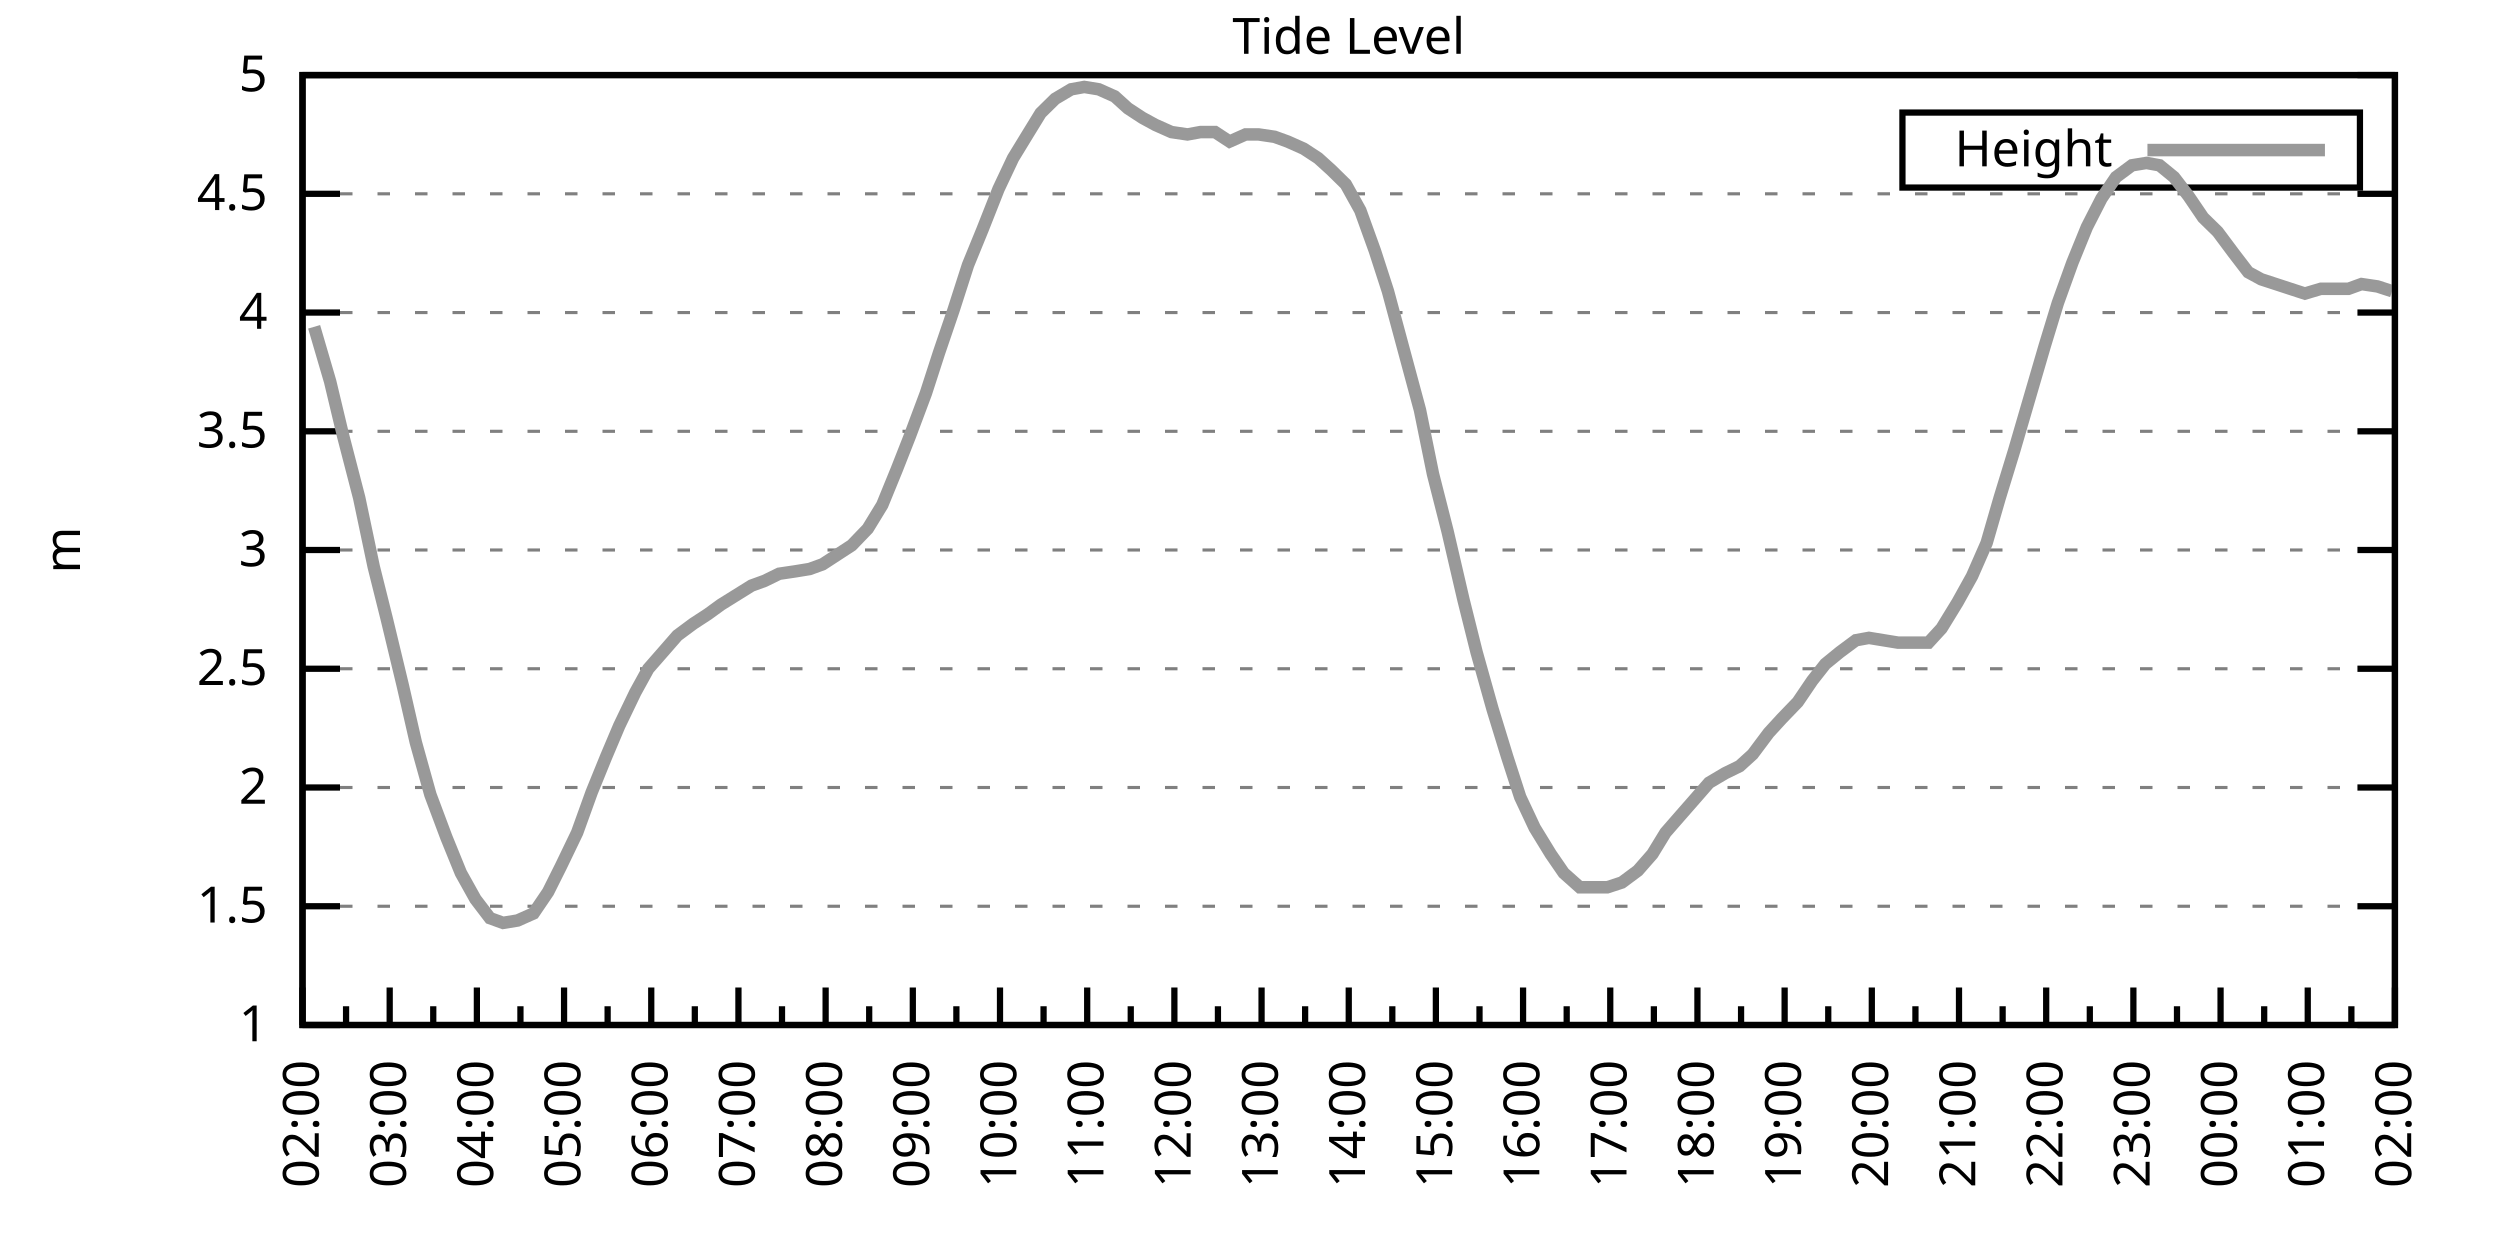
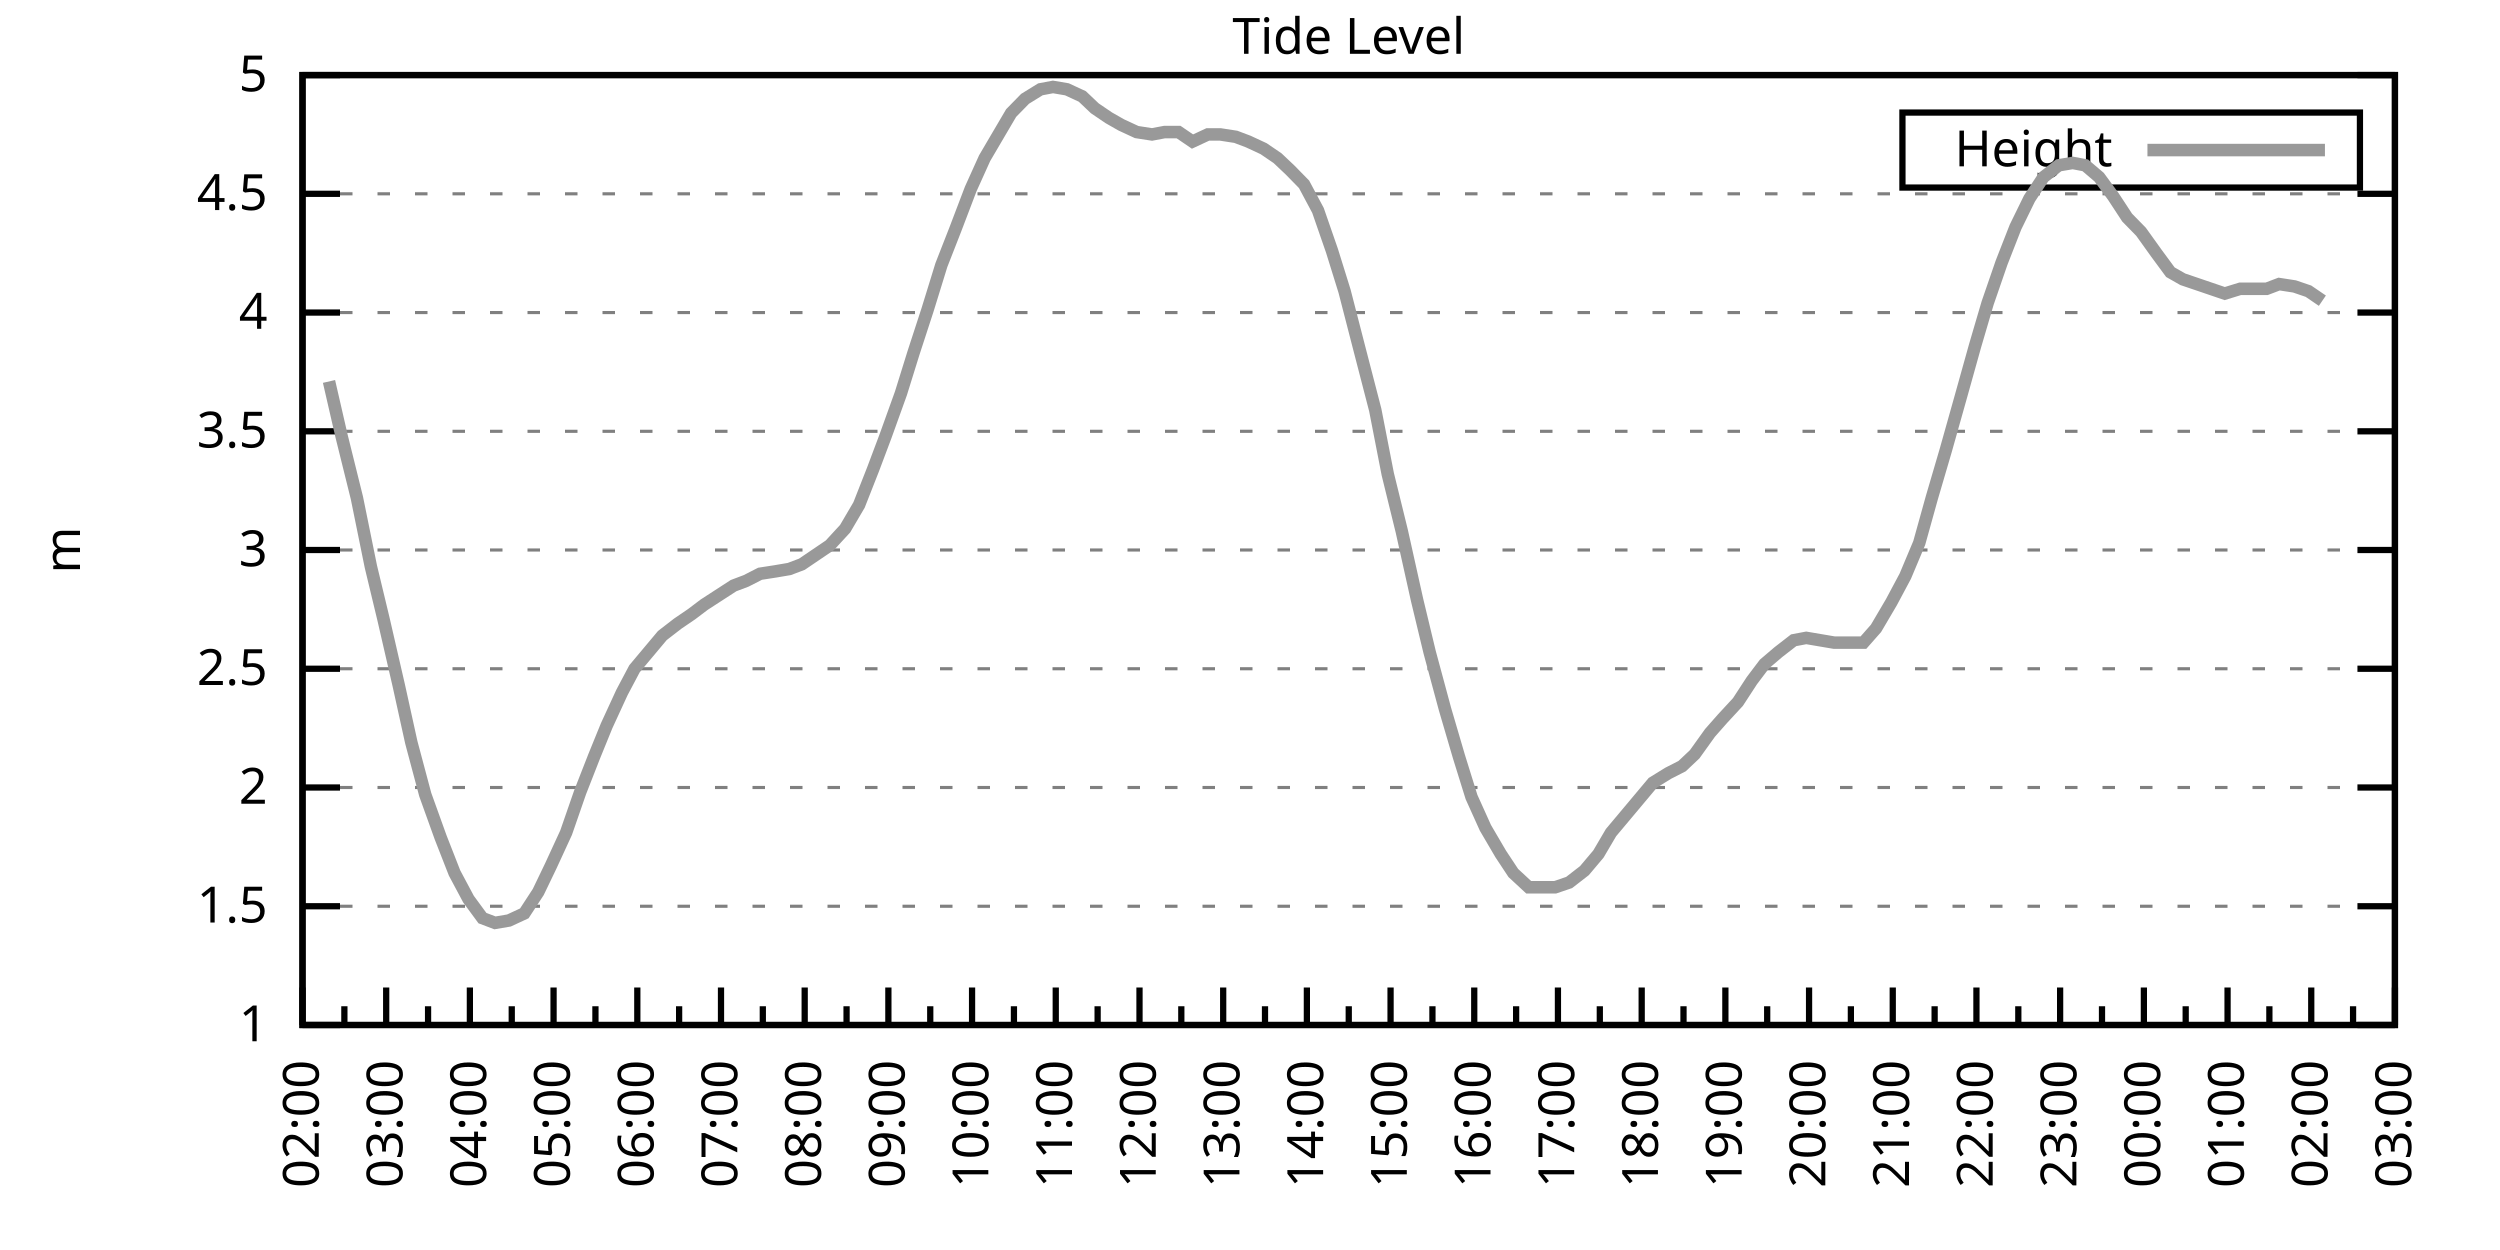
<svg xmlns="http://www.w3.org/2000/svg" xmlns:xlink="http://www.w3.org/1999/xlink" width="400" height="200" viewBox="0 0 400 200">
  <g id="gnuplot_canvas">
    <rect x="0" y="0" width="400" height="200" fill="none" />
    <defs>
      <circle id="gpDot" r="0.5" stroke-width="0.5" stroke="currentColor" />
      <path id="gpPt0" stroke-width="0.333" stroke="currentColor" d="M-1,0 h2 M0,-1 v2" />
      <path id="gpPt1" stroke-width="0.333" stroke="currentColor" d="M-1,-1 L1,1 M1,-1 L-1,1" />
      <path id="gpPt2" stroke-width="0.333" stroke="currentColor" d="M-1,0 L1,0 M0,-1 L0,1 M-1,-1 L1,1 M-1,1 L1,-1" />
      <rect id="gpPt3" stroke-width="0.333" stroke="currentColor" x="-1" y="-1" width="2" height="2" />
      <rect id="gpPt4" stroke-width="0.333" stroke="currentColor" fill="currentColor" x="-1" y="-1" width="2" height="2" />
      <circle id="gpPt5" stroke-width="0.333" stroke="currentColor" cx="0" cy="0" r="1" />
      <use xlink:href="#gpPt5" id="gpPt6" fill="currentColor" stroke="none" />
      <path id="gpPt7" stroke-width="0.333" stroke="currentColor" d="M0,-1.33 L-1.33,0.67 L1.33,0.67 z" />
      <use xlink:href="#gpPt7" id="gpPt8" fill="currentColor" stroke="none" />
      <use xlink:href="#gpPt7" id="gpPt9" stroke="currentColor" transform="rotate(180)" />
      <use xlink:href="#gpPt9" id="gpPt10" fill="currentColor" stroke="none" />
      <use xlink:href="#gpPt3" id="gpPt11" stroke="currentColor" transform="rotate(45)" />
      <use xlink:href="#gpPt11" id="gpPt12" fill="currentColor" stroke="none" />
      <path id="gpPt13" stroke-width="0.333" stroke="currentColor" d="M0,1.330 L1.265,0.411 L0.782,-1.067 L-0.782,-1.076 L-1.265,0.411 z" />
      <use xlink:href="#gpPt13" id="gpPt14" fill="currentColor" stroke="none" />
      <filter id="textbox" filterUnits="objectBoundingBox" x="0" y="0" height="1" width="1">
        <feFlood flood-color="white" flood-opacity="1" result="bgnd" />
        <feComposite in="SourceGraphic" in2="bgnd" operator="atop" />
      </filter>
      <filter id="greybox" filterUnits="objectBoundingBox" x="0" y="0" height="1" width="1">
        <feFlood flood-color="lightgrey" flood-opacity="1" result="grey" />
        <feComposite in="SourceGraphic" in2="grey" operator="atop" />
      </filter>
    </defs>
    <g fill="none" color="white" stroke="currentColor" stroke-width="1.00" stroke-linecap="butt" stroke-linejoin="miter">
</g>
    <g fill="none" color="black" stroke="currentColor" stroke-width="1.00" stroke-linecap="butt" stroke-linejoin="miter">
      <g stroke="none" shape-rendering="crispEdges">
        <polygon fill="rgb(255, 255, 255)" points="48.40,164.00 383.18,164.00 383.18,12.02 48.40,12.02 " />
      </g>
    </g>
    <g fill="none" color="black" stroke="currentColor" stroke-width="1.00" stroke-linecap="butt" stroke-linejoin="miter">
</g>
    <g fill="none" color="black" stroke="black" stroke-width="0.50" stroke-linecap="butt" stroke-linejoin="miter">
</g>
    <g fill="none" color="gray" stroke="currentColor" stroke-width="0.50" stroke-linecap="butt" stroke-linejoin="miter">
      <path stroke="gray" stroke-dasharray="2,4" class="gridline" d="M48.40,164.00 L383.19,164.00  " />
    </g>
    <g fill="none" color="gray" stroke="gray" stroke-width="1.00" stroke-linecap="butt" stroke-linejoin="miter">
</g>
    <g fill="none" color="black" stroke="currentColor" stroke-width="1.00" stroke-linecap="butt" stroke-linejoin="miter">
      <path stroke="black" d="M48.40,164.00 L54.40,164.00 M383.19,164.00 L377.19,164.00  " />
      <g transform="translate(42.80,166.60)" stroke="none" fill="black" font-family="Sans" font-size="8.00" text-anchor="end">
        <text>
          <tspan font-family="Sans"> 1</tspan>
        </text>
      </g>
    </g>
    <g fill="none" color="black" stroke="currentColor" stroke-width="1.00" stroke-linecap="butt" stroke-linejoin="miter">
</g>
    <g fill="none" color="black" stroke="black" stroke-width="0.50" stroke-linecap="butt" stroke-linejoin="miter">
</g>
    <g fill="none" color="gray" stroke="currentColor" stroke-width="0.50" stroke-linecap="butt" stroke-linejoin="miter">
      <path stroke="gray" stroke-dasharray="2,4" class="gridline" d="M48.40,145.00 L383.19,145.00  " />
    </g>
    <g fill="none" color="gray" stroke="gray" stroke-width="1.00" stroke-linecap="butt" stroke-linejoin="miter">
</g>
    <g fill="none" color="black" stroke="currentColor" stroke-width="1.00" stroke-linecap="butt" stroke-linejoin="miter">
      <path stroke="black" d="M48.40,145.00 L54.40,145.00 M383.19,145.00 L377.19,145.00  " />
      <g transform="translate(42.80,147.60)" stroke="none" fill="black" font-family="Sans" font-size="8.00" text-anchor="end">
        <text>
          <tspan font-family="Sans"> 1.5</tspan>
        </text>
      </g>
    </g>
    <g fill="none" color="black" stroke="currentColor" stroke-width="1.00" stroke-linecap="butt" stroke-linejoin="miter">
</g>
    <g fill="none" color="black" stroke="black" stroke-width="0.50" stroke-linecap="butt" stroke-linejoin="miter">
</g>
    <g fill="none" color="gray" stroke="currentColor" stroke-width="0.50" stroke-linecap="butt" stroke-linejoin="miter">
      <path stroke="gray" stroke-dasharray="2,4" class="gridline" d="M48.40,126.00 L383.19,126.00  " />
    </g>
    <g fill="none" color="gray" stroke="gray" stroke-width="1.00" stroke-linecap="butt" stroke-linejoin="miter">
</g>
    <g fill="none" color="black" stroke="currentColor" stroke-width="1.00" stroke-linecap="butt" stroke-linejoin="miter">
      <path stroke="black" d="M48.40,126.00 L54.40,126.00 M383.19,126.00 L377.19,126.00  " />
      <g transform="translate(42.80,128.60)" stroke="none" fill="black" font-family="Sans" font-size="8.00" text-anchor="end">
        <text>
          <tspan font-family="Sans"> 2</tspan>
        </text>
      </g>
    </g>
    <g fill="none" color="black" stroke="currentColor" stroke-width="1.00" stroke-linecap="butt" stroke-linejoin="miter">
</g>
    <g fill="none" color="black" stroke="black" stroke-width="0.50" stroke-linecap="butt" stroke-linejoin="miter">
</g>
    <g fill="none" color="gray" stroke="currentColor" stroke-width="0.50" stroke-linecap="butt" stroke-linejoin="miter">
      <path stroke="gray" stroke-dasharray="2,4" class="gridline" d="M48.40,107.00 L383.19,107.00  " />
    </g>
    <g fill="none" color="gray" stroke="gray" stroke-width="1.00" stroke-linecap="butt" stroke-linejoin="miter">
</g>
    <g fill="none" color="black" stroke="currentColor" stroke-width="1.00" stroke-linecap="butt" stroke-linejoin="miter">
      <path stroke="black" d="M48.40,107.00 L54.40,107.00 M383.19,107.00 L377.19,107.00  " />
      <g transform="translate(42.80,109.60)" stroke="none" fill="black" font-family="Sans" font-size="8.00" text-anchor="end">
        <text>
          <tspan font-family="Sans"> 2.5</tspan>
        </text>
      </g>
    </g>
    <g fill="none" color="black" stroke="currentColor" stroke-width="1.00" stroke-linecap="butt" stroke-linejoin="miter">
</g>
    <g fill="none" color="black" stroke="black" stroke-width="0.50" stroke-linecap="butt" stroke-linejoin="miter">
</g>
    <g fill="none" color="gray" stroke="currentColor" stroke-width="0.50" stroke-linecap="butt" stroke-linejoin="miter">
      <path stroke="gray" stroke-dasharray="2,4" class="gridline" d="M48.40,88.00 L383.19,88.00  " />
    </g>
    <g fill="none" color="gray" stroke="gray" stroke-width="1.00" stroke-linecap="butt" stroke-linejoin="miter">
</g>
    <g fill="none" color="black" stroke="currentColor" stroke-width="1.00" stroke-linecap="butt" stroke-linejoin="miter">
      <path stroke="black" d="M48.40,88.00 L54.40,88.00 M383.19,88.00 L377.19,88.00  " />
      <g transform="translate(42.80,90.60)" stroke="none" fill="black" font-family="Sans" font-size="8.00" text-anchor="end">
        <text>
          <tspan font-family="Sans"> 3</tspan>
        </text>
      </g>
    </g>
    <g fill="none" color="black" stroke="currentColor" stroke-width="1.00" stroke-linecap="butt" stroke-linejoin="miter">
</g>
    <g fill="none" color="black" stroke="black" stroke-width="0.50" stroke-linecap="butt" stroke-linejoin="miter">
</g>
    <g fill="none" color="gray" stroke="currentColor" stroke-width="0.50" stroke-linecap="butt" stroke-linejoin="miter">
      <path stroke="gray" stroke-dasharray="2,4" class="gridline" d="M48.40,69.01 L383.19,69.01  " />
    </g>
    <g fill="none" color="gray" stroke="gray" stroke-width="1.00" stroke-linecap="butt" stroke-linejoin="miter">
</g>
    <g fill="none" color="black" stroke="currentColor" stroke-width="1.00" stroke-linecap="butt" stroke-linejoin="miter">
      <path stroke="black" d="M48.40,69.01 L54.40,69.01 M383.19,69.01 L377.19,69.01  " />
      <g transform="translate(42.80,71.61)" stroke="none" fill="black" font-family="Sans" font-size="8.00" text-anchor="end">
        <text>
          <tspan font-family="Sans"> 3.5</tspan>
        </text>
      </g>
    </g>
    <g fill="none" color="black" stroke="currentColor" stroke-width="1.00" stroke-linecap="butt" stroke-linejoin="miter">
</g>
    <g fill="none" color="black" stroke="black" stroke-width="0.50" stroke-linecap="butt" stroke-linejoin="miter">
</g>
    <g fill="none" color="gray" stroke="currentColor" stroke-width="0.50" stroke-linecap="butt" stroke-linejoin="miter">
      <path stroke="gray" stroke-dasharray="2,4" class="gridline" d="M48.40,50.01 L383.19,50.01  " />
    </g>
    <g fill="none" color="gray" stroke="gray" stroke-width="1.00" stroke-linecap="butt" stroke-linejoin="miter">
</g>
    <g fill="none" color="black" stroke="currentColor" stroke-width="1.00" stroke-linecap="butt" stroke-linejoin="miter">
      <path stroke="black" d="M48.40,50.01 L54.40,50.01 M383.19,50.01 L377.19,50.01  " />
      <g transform="translate(42.80,52.61)" stroke="none" fill="black" font-family="Sans" font-size="8.00" text-anchor="end">
        <text>
          <tspan font-family="Sans"> 4</tspan>
        </text>
      </g>
    </g>
    <g fill="none" color="black" stroke="currentColor" stroke-width="1.00" stroke-linecap="butt" stroke-linejoin="miter">
</g>
    <g fill="none" color="black" stroke="black" stroke-width="0.50" stroke-linecap="butt" stroke-linejoin="miter">
</g>
    <g fill="none" color="gray" stroke="currentColor" stroke-width="0.50" stroke-linecap="butt" stroke-linejoin="miter">
      <path stroke="gray" stroke-dasharray="2,4" class="gridline" d="M48.40,31.01 L383.19,31.01  " />
    </g>
    <g fill="none" color="gray" stroke="gray" stroke-width="1.00" stroke-linecap="butt" stroke-linejoin="miter">
</g>
    <g fill="none" color="black" stroke="currentColor" stroke-width="1.00" stroke-linecap="butt" stroke-linejoin="miter">
      <path stroke="black" d="M48.40,31.01 L54.40,31.01 M383.19,31.01 L377.19,31.01  " />
      <g transform="translate(42.80,33.61)" stroke="none" fill="black" font-family="Sans" font-size="8.00" text-anchor="end">
        <text>
          <tspan font-family="Sans"> 4.5</tspan>
        </text>
      </g>
    </g>
    <g fill="none" color="black" stroke="currentColor" stroke-width="1.00" stroke-linecap="butt" stroke-linejoin="miter">
</g>
    <g fill="none" color="black" stroke="black" stroke-width="0.50" stroke-linecap="butt" stroke-linejoin="miter">
</g>
    <g fill="none" color="gray" stroke="currentColor" stroke-width="0.50" stroke-linecap="butt" stroke-linejoin="miter">
      <path stroke="gray" stroke-dasharray="2,4" class="gridline" d="M48.40,12.01 L383.19,12.01  " />
    </g>
    <g fill="none" color="gray" stroke="gray" stroke-width="1.00" stroke-linecap="butt" stroke-linejoin="miter">
</g>
    <g fill="none" color="black" stroke="currentColor" stroke-width="1.00" stroke-linecap="butt" stroke-linejoin="miter">
      <path stroke="black" d="M48.40,12.01 L54.40,12.01 M383.19,12.01 L377.19,12.01  " />
      <g transform="translate(42.80,14.61)" stroke="none" fill="black" font-family="Sans" font-size="8.00" text-anchor="end">
        <text>
          <tspan font-family="Sans"> 5</tspan>
        </text>
      </g>
    </g>
    <g fill="none" color="black" stroke="currentColor" stroke-width="1.00" stroke-linecap="butt" stroke-linejoin="miter">
      <path stroke="black" d="M48.40,164.00 L48.40,158.00  " />
      <g transform="translate(51.00,169.60) rotate(270)" stroke="none" fill="black" font-family="Sans" font-size="8.00" text-anchor="end">
        <text>
          <tspan font-family="Sans">02:00</tspan>
        </text>
      </g>
    </g>
    <g fill="none" color="black" stroke="currentColor" stroke-width="1.00" stroke-linecap="butt" stroke-linejoin="miter">
-       <path stroke="black" d="M55.37,164.00 L55.37,161.00 M62.35,164.00 L62.35,158.00  " />
-       <g transform="translate(64.95,169.60) rotate(270)" stroke="none" fill="black" font-family="Sans" font-size="8.00" text-anchor="end">
+       <path stroke="black" d="M55.10,164.00 L55.10,161.00 M61.79,164.00 L61.79,158.00  " />
+       <g transform="translate(64.39,169.60) rotate(270)" stroke="none" fill="black" font-family="Sans" font-size="8.00" text-anchor="end">
        <text>
          <tspan font-family="Sans">03:00</tspan>
        </text>
      </g>
    </g>
    <g fill="none" color="black" stroke="currentColor" stroke-width="1.00" stroke-linecap="butt" stroke-linejoin="miter">
-       <path stroke="black" d="M69.32,164.00 L69.32,161.00 M76.30,164.00 L76.30,158.00  " />
-       <g transform="translate(78.90,169.60) rotate(270)" stroke="none" fill="black" font-family="Sans" font-size="8.00" text-anchor="end">
+       <path stroke="black" d="M68.49,164.00 L68.49,161.00 M75.18,164.00 L75.18,158.00  " />
+       <g transform="translate(77.78,169.60) rotate(270)" stroke="none" fill="black" font-family="Sans" font-size="8.00" text-anchor="end">
        <text>
          <tspan font-family="Sans">04:00</tspan>
        </text>
      </g>
    </g>
    <g fill="none" color="black" stroke="currentColor" stroke-width="1.00" stroke-linecap="butt" stroke-linejoin="miter">
-       <path stroke="black" d="M83.27,164.00 L83.27,161.00 M90.25,164.00 L90.25,158.00  " />
-       <g transform="translate(92.85,169.60) rotate(270)" stroke="none" fill="black" font-family="Sans" font-size="8.00" text-anchor="end">
+       <path stroke="black" d="M81.88,164.00 L81.88,161.00 M88.57,164.00 L88.57,158.00  " />
+       <g transform="translate(91.17,169.60) rotate(270)" stroke="none" fill="black" font-family="Sans" font-size="8.00" text-anchor="end">
        <text>
          <tspan font-family="Sans">05:00</tspan>
        </text>
      </g>
    </g>
    <g fill="none" color="black" stroke="currentColor" stroke-width="1.00" stroke-linecap="butt" stroke-linejoin="miter">
-       <path stroke="black" d="M97.22,164.00 L97.22,161.00 M104.20,164.00 L104.20,158.00  " />
-       <g transform="translate(106.80,169.60) rotate(270)" stroke="none" fill="black" font-family="Sans" font-size="8.00" text-anchor="end">
+       <path stroke="black" d="M95.27,164.00 L95.27,161.00 M101.97,164.00 L101.97,158.00  " />
+       <g transform="translate(104.57,169.60) rotate(270)" stroke="none" fill="black" font-family="Sans" font-size="8.00" text-anchor="end">
        <text>
          <tspan font-family="Sans">06:00</tspan>
        </text>
      </g>
    </g>
    <g fill="none" color="black" stroke="currentColor" stroke-width="1.00" stroke-linecap="butt" stroke-linejoin="miter">
-       <path stroke="black" d="M111.17,164.00 L111.17,161.00 M118.15,164.00 L118.15,158.00  " />
-       <g transform="translate(120.75,169.60) rotate(270)" stroke="none" fill="black" font-family="Sans" font-size="8.00" text-anchor="end">
+       <path stroke="black" d="M108.66,164.00 L108.66,161.00 M115.36,164.00 L115.36,158.00  " />
+       <g transform="translate(117.96,169.60) rotate(270)" stroke="none" fill="black" font-family="Sans" font-size="8.00" text-anchor="end">
        <text>
          <tspan font-family="Sans">07:00</tspan>
        </text>
      </g>
    </g>
    <g fill="none" color="black" stroke="currentColor" stroke-width="1.00" stroke-linecap="butt" stroke-linejoin="miter">
-       <path stroke="black" d="M125.12,164.00 L125.12,161.00 M132.10,164.00 L132.10,158.00  " />
-       <g transform="translate(134.70,169.60) rotate(270)" stroke="none" fill="black" font-family="Sans" font-size="8.00" text-anchor="end">
+       <path stroke="black" d="M122.05,164.00 L122.05,161.00 M128.75,164.00 L128.75,158.00  " />
+       <g transform="translate(131.35,169.60) rotate(270)" stroke="none" fill="black" font-family="Sans" font-size="8.00" text-anchor="end">
        <text>
          <tspan font-family="Sans">08:00</tspan>
        </text>
      </g>
    </g>
    <g fill="none" color="black" stroke="currentColor" stroke-width="1.00" stroke-linecap="butt" stroke-linejoin="miter">
-       <path stroke="black" d="M139.07,164.00 L139.07,161.00 M146.05,164.00 L146.05,158.00  " />
-       <g transform="translate(148.65,169.60) rotate(270)" stroke="none" fill="black" font-family="Sans" font-size="8.00" text-anchor="end">
+       <path stroke="black" d="M135.45,164.00 L135.45,161.00 M142.14,164.00 L142.14,158.00  " />
+       <g transform="translate(144.74,169.60) rotate(270)" stroke="none" fill="black" font-family="Sans" font-size="8.00" text-anchor="end">
        <text>
          <tspan font-family="Sans">09:00</tspan>
        </text>
      </g>
    </g>
    <g fill="none" color="black" stroke="currentColor" stroke-width="1.00" stroke-linecap="butt" stroke-linejoin="miter">
-       <path stroke="black" d="M153.02,164.00 L153.02,161.00 M160.00,164.00 L160.00,158.00  " />
-       <g transform="translate(162.60,169.60) rotate(270)" stroke="none" fill="black" font-family="Sans" font-size="8.00" text-anchor="end">
+       <path stroke="black" d="M148.84,164.00 L148.84,161.00 M155.53,164.00 L155.53,158.00  " />
+       <g transform="translate(158.13,169.60) rotate(270)" stroke="none" fill="black" font-family="Sans" font-size="8.00" text-anchor="end">
        <text>
          <tspan font-family="Sans">10:00</tspan>
        </text>
      </g>
    </g>
    <g fill="none" color="black" stroke="currentColor" stroke-width="1.00" stroke-linecap="butt" stroke-linejoin="miter">
-       <path stroke="black" d="M166.97,164.00 L166.97,161.00 M173.95,164.00 L173.95,158.00  " />
-       <g transform="translate(176.55,169.60) rotate(270)" stroke="none" fill="black" font-family="Sans" font-size="8.00" text-anchor="end">
+       <path stroke="black" d="M162.23,164.00 L162.23,161.00 M168.92,164.00 L168.92,158.00  " />
+       <g transform="translate(171.52,169.60) rotate(270)" stroke="none" fill="black" font-family="Sans" font-size="8.00" text-anchor="end">
        <text>
          <tspan font-family="Sans">11:00</tspan>
        </text>
      </g>
    </g>
    <g fill="none" color="black" stroke="currentColor" stroke-width="1.00" stroke-linecap="butt" stroke-linejoin="miter">
-       <path stroke="black" d="M180.92,164.00 L180.92,161.00 M187.90,164.00 L187.90,158.00  " />
-       <g transform="translate(190.50,169.60) rotate(270)" stroke="none" fill="black" font-family="Sans" font-size="8.00" text-anchor="end">
+       <path stroke="black" d="M175.62,164.00 L175.62,161.00 M182.32,164.00 L182.32,158.00  " />
+       <g transform="translate(184.92,169.60) rotate(270)" stroke="none" fill="black" font-family="Sans" font-size="8.00" text-anchor="end">
        <text>
          <tspan font-family="Sans">12:00</tspan>
        </text>
      </g>
    </g>
    <g fill="none" color="black" stroke="currentColor" stroke-width="1.00" stroke-linecap="butt" stroke-linejoin="miter">
-       <path stroke="black" d="M194.87,164.00 L194.87,161.00 M201.85,164.00 L201.85,158.00  " />
-       <g transform="translate(204.45,169.60) rotate(270)" stroke="none" fill="black" font-family="Sans" font-size="8.00" text-anchor="end">
+       <path stroke="black" d="M189.01,164.00 L189.01,161.00 M195.71,164.00 L195.71,158.00  " />
+       <g transform="translate(198.31,169.60) rotate(270)" stroke="none" fill="black" font-family="Sans" font-size="8.00" text-anchor="end">
        <text>
          <tspan font-family="Sans">13:00</tspan>
        </text>
      </g>
    </g>
    <g fill="none" color="black" stroke="currentColor" stroke-width="1.00" stroke-linecap="butt" stroke-linejoin="miter">
-       <path stroke="black" d="M208.82,164.00 L208.82,161.00 M215.80,164.00 L215.80,158.00  " />
-       <g transform="translate(218.40,169.60) rotate(270)" stroke="none" fill="black" font-family="Sans" font-size="8.00" text-anchor="end">
+       <path stroke="black" d="M202.40,164.00 L202.40,161.00 M209.10,164.00 L209.10,158.00  " />
+       <g transform="translate(211.70,169.60) rotate(270)" stroke="none" fill="black" font-family="Sans" font-size="8.00" text-anchor="end">
        <text>
          <tspan font-family="Sans">14:00</tspan>
        </text>
      </g>
    </g>
    <g fill="none" color="black" stroke="currentColor" stroke-width="1.00" stroke-linecap="butt" stroke-linejoin="miter">
-       <path stroke="black" d="M222.77,164.00 L222.77,161.00 M229.74,164.00 L229.74,158.00  " />
-       <g transform="translate(232.34,169.60) rotate(270)" stroke="none" fill="black" font-family="Sans" font-size="8.00" text-anchor="end">
+       <path stroke="black" d="M215.80,164.00 L215.80,161.00 M222.49,164.00 L222.49,158.00  " />
+       <g transform="translate(225.09,169.60) rotate(270)" stroke="none" fill="black" font-family="Sans" font-size="8.00" text-anchor="end">
        <text>
          <tspan font-family="Sans">15:00</tspan>
        </text>
      </g>
    </g>
    <g fill="none" color="black" stroke="currentColor" stroke-width="1.00" stroke-linecap="butt" stroke-linejoin="miter">
-       <path stroke="black" d="M236.72,164.00 L236.72,161.00 M243.69,164.00 L243.69,158.00  " />
-       <g transform="translate(246.29,169.60) rotate(270)" stroke="none" fill="black" font-family="Sans" font-size="8.00" text-anchor="end">
+       <path stroke="black" d="M229.19,164.00 L229.19,161.00 M235.88,164.00 L235.88,158.00  " />
+       <g transform="translate(238.48,169.60) rotate(270)" stroke="none" fill="black" font-family="Sans" font-size="8.00" text-anchor="end">
        <text>
          <tspan font-family="Sans">16:00</tspan>
        </text>
      </g>
    </g>
    <g fill="none" color="black" stroke="currentColor" stroke-width="1.00" stroke-linecap="butt" stroke-linejoin="miter">
-       <path stroke="black" d="M250.67,164.00 L250.67,161.00 M257.64,164.00 L257.64,158.00  " />
-       <g transform="translate(260.24,169.60) rotate(270)" stroke="none" fill="black" font-family="Sans" font-size="8.00" text-anchor="end">
+       <path stroke="black" d="M242.58,164.00 L242.58,161.00 M249.27,164.00 L249.27,158.00  " />
+       <g transform="translate(251.87,169.60) rotate(270)" stroke="none" fill="black" font-family="Sans" font-size="8.00" text-anchor="end">
        <text>
          <tspan font-family="Sans">17:00</tspan>
        </text>
      </g>
    </g>
    <g fill="none" color="black" stroke="currentColor" stroke-width="1.00" stroke-linecap="butt" stroke-linejoin="miter">
-       <path stroke="black" d="M264.62,164.00 L264.62,161.00 M271.59,164.00 L271.59,158.00  " />
-       <g transform="translate(274.19,169.60) rotate(270)" stroke="none" fill="black" font-family="Sans" font-size="8.00" text-anchor="end">
+       <path stroke="black" d="M255.97,164.00 L255.97,161.00 M262.67,164.00 L262.67,158.00  " />
+       <g transform="translate(265.27,169.60) rotate(270)" stroke="none" fill="black" font-family="Sans" font-size="8.00" text-anchor="end">
        <text>
          <tspan font-family="Sans">18:00</tspan>
        </text>
      </g>
    </g>
    <g fill="none" color="black" stroke="currentColor" stroke-width="1.00" stroke-linecap="butt" stroke-linejoin="miter">
-       <path stroke="black" d="M278.57,164.00 L278.57,161.00 M285.54,164.00 L285.54,158.00  " />
-       <g transform="translate(288.14,169.60) rotate(270)" stroke="none" fill="black" font-family="Sans" font-size="8.00" text-anchor="end">
+       <path stroke="black" d="M269.36,164.00 L269.36,161.00 M276.06,164.00 L276.06,158.00  " />
+       <g transform="translate(278.66,169.60) rotate(270)" stroke="none" fill="black" font-family="Sans" font-size="8.00" text-anchor="end">
        <text>
          <tspan font-family="Sans">19:00</tspan>
        </text>
      </g>
    </g>
    <g fill="none" color="black" stroke="currentColor" stroke-width="1.00" stroke-linecap="butt" stroke-linejoin="miter">
-       <path stroke="black" d="M292.52,164.00 L292.52,161.00 M299.49,164.00 L299.49,158.00  " />
-       <g transform="translate(302.09,169.60) rotate(270)" stroke="none" fill="black" font-family="Sans" font-size="8.00" text-anchor="end">
+       <path stroke="black" d="M282.75,164.00 L282.75,161.00 M289.45,164.00 L289.45,158.00  " />
+       <g transform="translate(292.05,169.60) rotate(270)" stroke="none" fill="black" font-family="Sans" font-size="8.00" text-anchor="end">
        <text>
          <tspan font-family="Sans">20:00</tspan>
        </text>
      </g>
    </g>
    <g fill="none" color="black" stroke="currentColor" stroke-width="1.00" stroke-linecap="butt" stroke-linejoin="miter">
-       <path stroke="black" d="M306.47,164.00 L306.47,161.00 M313.44,164.00 L313.44,158.00  " />
-       <g transform="translate(316.04,169.60) rotate(270)" stroke="none" fill="black" font-family="Sans" font-size="8.00" text-anchor="end">
+       <path stroke="black" d="M296.14,164.00 L296.14,161.00 M302.84,164.00 L302.84,158.00  " />
+       <g transform="translate(305.44,169.60) rotate(270)" stroke="none" fill="black" font-family="Sans" font-size="8.00" text-anchor="end">
        <text>
          <tspan font-family="Sans">21:00</tspan>
        </text>
      </g>
    </g>
    <g fill="none" color="black" stroke="currentColor" stroke-width="1.00" stroke-linecap="butt" stroke-linejoin="miter">
-       <path stroke="black" d="M320.42,164.00 L320.42,161.00 M327.39,164.00 L327.39,158.00  " />
-       <g transform="translate(329.99,169.60) rotate(270)" stroke="none" fill="black" font-family="Sans" font-size="8.00" text-anchor="end">
+       <path stroke="black" d="M309.54,164.00 L309.54,161.00 M316.23,164.00 L316.23,158.00  " />
+       <g transform="translate(318.83,169.60) rotate(270)" stroke="none" fill="black" font-family="Sans" font-size="8.00" text-anchor="end">
        <text>
          <tspan font-family="Sans">22:00</tspan>
        </text>
      </g>
    </g>
    <g fill="none" color="black" stroke="currentColor" stroke-width="1.00" stroke-linecap="butt" stroke-linejoin="miter">
-       <path stroke="black" d="M334.37,164.00 L334.37,161.00 M341.34,164.00 L341.34,158.00  " />
-       <g transform="translate(343.94,169.60) rotate(270)" stroke="none" fill="black" font-family="Sans" font-size="8.00" text-anchor="end">
+       <path stroke="black" d="M322.93,164.00 L322.93,161.00 M329.62,164.00 L329.62,158.00  " />
+       <g transform="translate(332.22,169.60) rotate(270)" stroke="none" fill="black" font-family="Sans" font-size="8.00" text-anchor="end">
        <text>
          <tspan font-family="Sans">23:00</tspan>
        </text>
      </g>
    </g>
    <g fill="none" color="black" stroke="currentColor" stroke-width="1.00" stroke-linecap="butt" stroke-linejoin="miter">
-       <path stroke="black" d="M348.32,164.00 L348.32,161.00 M355.29,164.00 L355.29,158.00  " />
-       <g transform="translate(357.89,169.60) rotate(270)" stroke="none" fill="black" font-family="Sans" font-size="8.00" text-anchor="end">
+       <path stroke="black" d="M336.32,164.00 L336.32,161.00 M343.02,164.00 L343.02,158.00  " />
+       <g transform="translate(345.62,169.60) rotate(270)" stroke="none" fill="black" font-family="Sans" font-size="8.00" text-anchor="end">
        <text>
          <tspan font-family="Sans">00:00</tspan>
        </text>
      </g>
    </g>
    <g fill="none" color="black" stroke="currentColor" stroke-width="1.00" stroke-linecap="butt" stroke-linejoin="miter">
-       <path stroke="black" d="M362.27,164.00 L362.27,161.00 M369.24,164.00 L369.24,158.00  " />
-       <g transform="translate(371.84,169.60) rotate(270)" stroke="none" fill="black" font-family="Sans" font-size="8.00" text-anchor="end">
+       <path stroke="black" d="M349.71,164.00 L349.71,161.00 M356.41,164.00 L356.41,158.00  " />
+       <g transform="translate(359.01,169.60) rotate(270)" stroke="none" fill="black" font-family="Sans" font-size="8.00" text-anchor="end">
        <text>
          <tspan font-family="Sans">01:00</tspan>
        </text>
      </g>
    </g>
    <g fill="none" color="black" stroke="currentColor" stroke-width="1.00" stroke-linecap="butt" stroke-linejoin="miter">
-       <path stroke="black" d="M376.22,164.00 L376.22,161.00 M383.19,164.00 L383.19,158.00  " />
+       <path stroke="black" d="M363.10,164.00 L363.10,161.00 M369.80,164.00 L369.80,158.00  " />
+       <g transform="translate(372.40,169.60) rotate(270)" stroke="none" fill="black" font-family="Sans" font-size="8.00" text-anchor="end">
+         <text>
+           <tspan font-family="Sans">02:00</tspan>
+         </text>
+       </g>
+     </g>
+     <g fill="none" color="black" stroke="currentColor" stroke-width="1.00" stroke-linecap="butt" stroke-linejoin="miter">
+       <path stroke="black" d="M376.49,164.00 L376.49,161.00 M383.19,164.00 L383.19,158.00  " />
      <g transform="translate(385.79,169.60) rotate(270)" stroke="none" fill="black" font-family="Sans" font-size="8.00" text-anchor="end">
        <text>
-           <tspan font-family="Sans">02:00</tspan>
+           <tspan font-family="Sans">03:00</tspan>
        </text>
      </g>
    </g>
    <g fill="none" color="black" stroke="currentColor" stroke-width="1.00" stroke-linecap="butt" stroke-linejoin="miter">
</g>
    <g fill="none" color="black" stroke="currentColor" stroke-width="1.00" stroke-linecap="butt" stroke-linejoin="miter">
      <path stroke="black" d="M48.40,12.01 L48.40,164.00 L383.19,164.00 L383.19,12.01 L48.40,12.01 Z  " />
    </g>
    <g fill="none" color="black" stroke="currentColor" stroke-width="1.00" stroke-linecap="butt" stroke-linejoin="miter">
      <g transform="translate(12.80,88.01) rotate(270)" stroke="none" fill="black" font-family="Sans" font-size="8.00" text-anchor="middle">
        <text>
          <tspan font-family="Sans">m</tspan>
        </text>
      </g>
    </g>
    <g fill="none" color="black" stroke="currentColor" stroke-width="1.00" stroke-linecap="butt" stroke-linejoin="miter">
</g>
    <g fill="none" color="black" stroke="currentColor" stroke-width="1.00" stroke-linecap="butt" stroke-linejoin="miter">
      <path stroke="black" d="M304.39,30.01 L304.39,18.01 L377.59,18.01 L377.59,30.01 L304.39,30.01 Z  " />
    </g>
    <g id="Tide_level_plot_1">
      <g fill="none" color="white" stroke="black" stroke-width="2.00" stroke-linecap="butt" stroke-linejoin="miter">
</g>
      <g fill="none" color="black" stroke="currentColor" stroke-width="2.00" stroke-linecap="butt" stroke-linejoin="miter">
        <g transform="translate(337.99,26.61)" stroke="none" fill="black" font-family="Sans" font-size="8.00" text-anchor="end">
          <text>
            <tspan font-family="Sans">Height</tspan>
          </text>
        </g>
      </g>
      <g fill="none" color="black" stroke="currentColor" stroke-width="2.00" stroke-linecap="butt" stroke-linejoin="miter">
-         <path stroke="rgb(153, 153, 153)" d="M343.59,24.01 L371.99,24.01 M50.26,52.29 L52.82,61.03 L54.91,69.77 L57.47,79.65 L59.79,90.66 L61.88,99.02   L64.44,109.66 L66.53,118.78 L68.86,127.14 L71.42,133.98 L73.74,139.68 L76.07,143.86 L78.39,146.90 L80.48,147.66   L82.81,147.28 L85.37,146.14 L87.69,142.72 L89.78,138.54 L92.34,133.22 L94.67,126.76 L96.99,121.06 L99.08,116.12   L101.64,110.80 L103.73,107.00 L106.06,104.34 L108.38,101.68 L110.94,99.78 L113.27,98.26 L115.36,96.74 L120.24,93.70   L122.33,92.94 L124.66,91.80 L127.22,91.42 L129.54,91.04 L131.63,90.28 L133.96,88.76 L136.28,87.25 L138.84,84.59   L141.16,80.79 L143.49,75.09 L145.58,69.77 L148.14,62.93 L150.23,56.47 L152.56,49.63 L154.88,42.41 L157.21,36.71   L159.76,30.25 L162.09,25.31 L164.41,21.51 L166.51,18.09 L168.83,15.81 L171.39,14.29 L173.48,13.91 L175.81,14.29   L178.36,15.43 L180.46,17.33 L182.78,18.85 L184.87,19.99 L187.43,21.13 L189.99,21.51 L192.08,21.13 L194.41,21.13   L196.73,22.65 L199.29,21.51 L201.38,21.51 L203.94,21.89 L206.03,22.65 L208.59,23.79 L210.91,25.31 L213.01,27.21   L215.33,29.49 L217.65,33.67 L219.98,40.13 L222.07,46.59 L224.63,56.09 L227.19,65.59 L229.28,75.85 L231.60,84.97   L234.16,95.98 L236.25,104.34 L238.81,113.46 L241.14,121.06 L243.23,127.52 L245.55,132.46 L248.11,136.64 L250.20,139.68   L252.76,141.96 L254.85,141.96 L257.18,141.96 L259.50,141.20 L262.06,139.30 L264.39,136.64 L266.48,133.22 L268.80,130.56   L271.13,127.90 L273.45,125.24 L276.01,123.72 L278.34,122.58 L280.43,120.68 L282.99,117.26 L285.08,114.98 L287.64,112.32   L289.96,108.90 L292.05,106.24 L294.38,104.34 L296.94,102.44 L299.03,102.06 L301.35,102.44 L303.68,102.82 L306.00,102.82   L308.56,102.82 L310.65,100.54 L313.21,96.36 L315.53,92.18 L317.86,86.87 L319.95,79.65 L322.28,72.05 L324.83,63.31   L327.16,55.33 L329.25,48.49 L331.58,42.03 L333.90,36.33 L336.23,31.77 L338.55,28.35 L341.11,26.45 L343.43,26.07   L345.53,26.45 L347.85,28.35 L350.18,31.39 L352.50,34.81 L354.83,37.09 L357.38,40.51 L359.71,43.55 L361.80,44.69   L364.13,45.45 L366.45,46.21 L368.78,46.97 L371.33,46.21 L373.66,46.21 L375.75,46.21 L377.84,45.45 L380.40,45.83   L382.73,46.59  " />
+         <path stroke="rgb(153, 153, 153)" d="M343.59,24.01 L371.99,24.01 M52.64,61.03 L54.65,69.77 L57.10,79.65 L59.34,90.66 L61.35,99.02 L63.80,109.66   L65.81,118.78 L68.04,127.14 L70.50,133.98 L72.73,139.68 L74.96,143.86 L77.19,146.90 L79.20,147.66 L81.43,147.28   L83.89,146.14 L86.12,142.72 L88.13,138.54 L90.58,133.22 L92.82,126.76 L95.05,121.06 L97.06,116.12 L99.51,110.80   L101.52,107.00 L103.75,104.34 L105.98,101.68 L108.44,99.78 L110.67,98.26 L112.68,96.74 L117.37,93.70 L119.38,92.94   L121.61,91.80 L124.06,91.42 L126.29,91.04 L128.30,90.28 L130.54,88.76 L132.77,87.25 L135.22,84.59 L137.45,80.79   L139.69,75.09 L141.69,69.77 L144.15,62.93 L146.16,56.47 L148.39,49.63 L150.62,42.41 L152.85,36.71 L155.31,30.25   L157.54,25.31 L159.77,21.51 L161.78,18.09 L164.01,15.81 L166.47,14.29 L168.48,13.91 L170.71,14.29 L173.17,15.43   L175.17,17.33 L177.41,18.85 L179.41,19.99 L181.87,21.13 L184.32,21.51 L186.33,21.13 L188.57,21.13 L190.80,22.65   L193.25,21.51 L195.26,21.51 L197.72,21.89 L199.73,22.65 L202.18,23.79 L204.41,25.31 L206.42,27.21 L208.65,29.49   L210.88,33.67 L213.12,40.13 L215.13,46.59 L217.58,56.09 L220.04,65.59 L222.04,75.85 L224.28,84.97 L226.73,95.98   L228.74,104.34 L231.20,113.46 L233.43,121.06 L235.44,127.52 L237.67,132.46 L240.12,136.64 L242.13,139.68 L244.59,141.96   L246.60,141.96 L248.83,141.96 L251.06,141.20 L253.51,139.30 L255.75,136.64 L257.76,133.22 L259.99,130.56 L262.22,127.90   L264.45,125.24 L266.91,123.72 L269.14,122.58 L271.15,120.68 L273.60,117.26 L275.61,114.98 L278.07,112.32 L280.30,108.90   L282.31,106.24 L284.54,104.34 L286.99,102.44 L289.00,102.06 L291.23,102.44 L293.47,102.82 L295.70,102.82 L298.15,102.82   L300.16,100.54 L302.62,96.36 L304.85,92.18 L307.08,86.87 L309.09,79.65 L311.32,72.05 L313.78,63.31 L316.01,55.33   L318.02,48.49 L320.25,42.03 L322.48,36.33 L324.71,31.77 L326.95,28.35 L329.40,26.45 L331.63,26.07 L333.64,26.45   L335.87,28.35 L338.10,31.39 L340.34,34.81 L342.57,37.09 L345.02,40.51 L347.26,43.55 L349.26,44.69 L351.50,45.45   L353.73,46.21 L355.96,46.97 L358.42,46.21 L360.65,46.21 L362.66,46.21 L364.66,45.45 L367.12,45.83 L369.35,46.59   L371.58,48.11  " />
      </g>
    </g>
    <g fill="none" color="black" stroke="currentColor" stroke-width="2.00" stroke-linecap="butt" stroke-linejoin="miter">
</g>
    <g fill="none" color="black" stroke="black" stroke-width="1.00" stroke-linecap="butt" stroke-linejoin="miter">
</g>
    <g fill="none" color="black" stroke="currentColor" stroke-width="1.00" stroke-linecap="butt" stroke-linejoin="miter">
      <path stroke="black" d="M48.40,12.01 L48.40,164.00 L383.19,164.00 L383.19,12.01 L48.40,12.01 Z  " />
    </g>
    <g fill="none" color="black" stroke="currentColor" stroke-width="1.00" stroke-linecap="butt" stroke-linejoin="miter">
      <g transform="translate(215.79,8.61)" stroke="none" fill="black" font-family="Sans" font-size="8.00" text-anchor="middle">
        <text>
          <tspan font-family="Sans">Tide Level</tspan>
        </text>
      </g>
    </g>
    <g fill="none" color="black" stroke="currentColor" stroke-width="1.00" stroke-linecap="butt" stroke-linejoin="miter">
</g>
  </g>
</svg>
